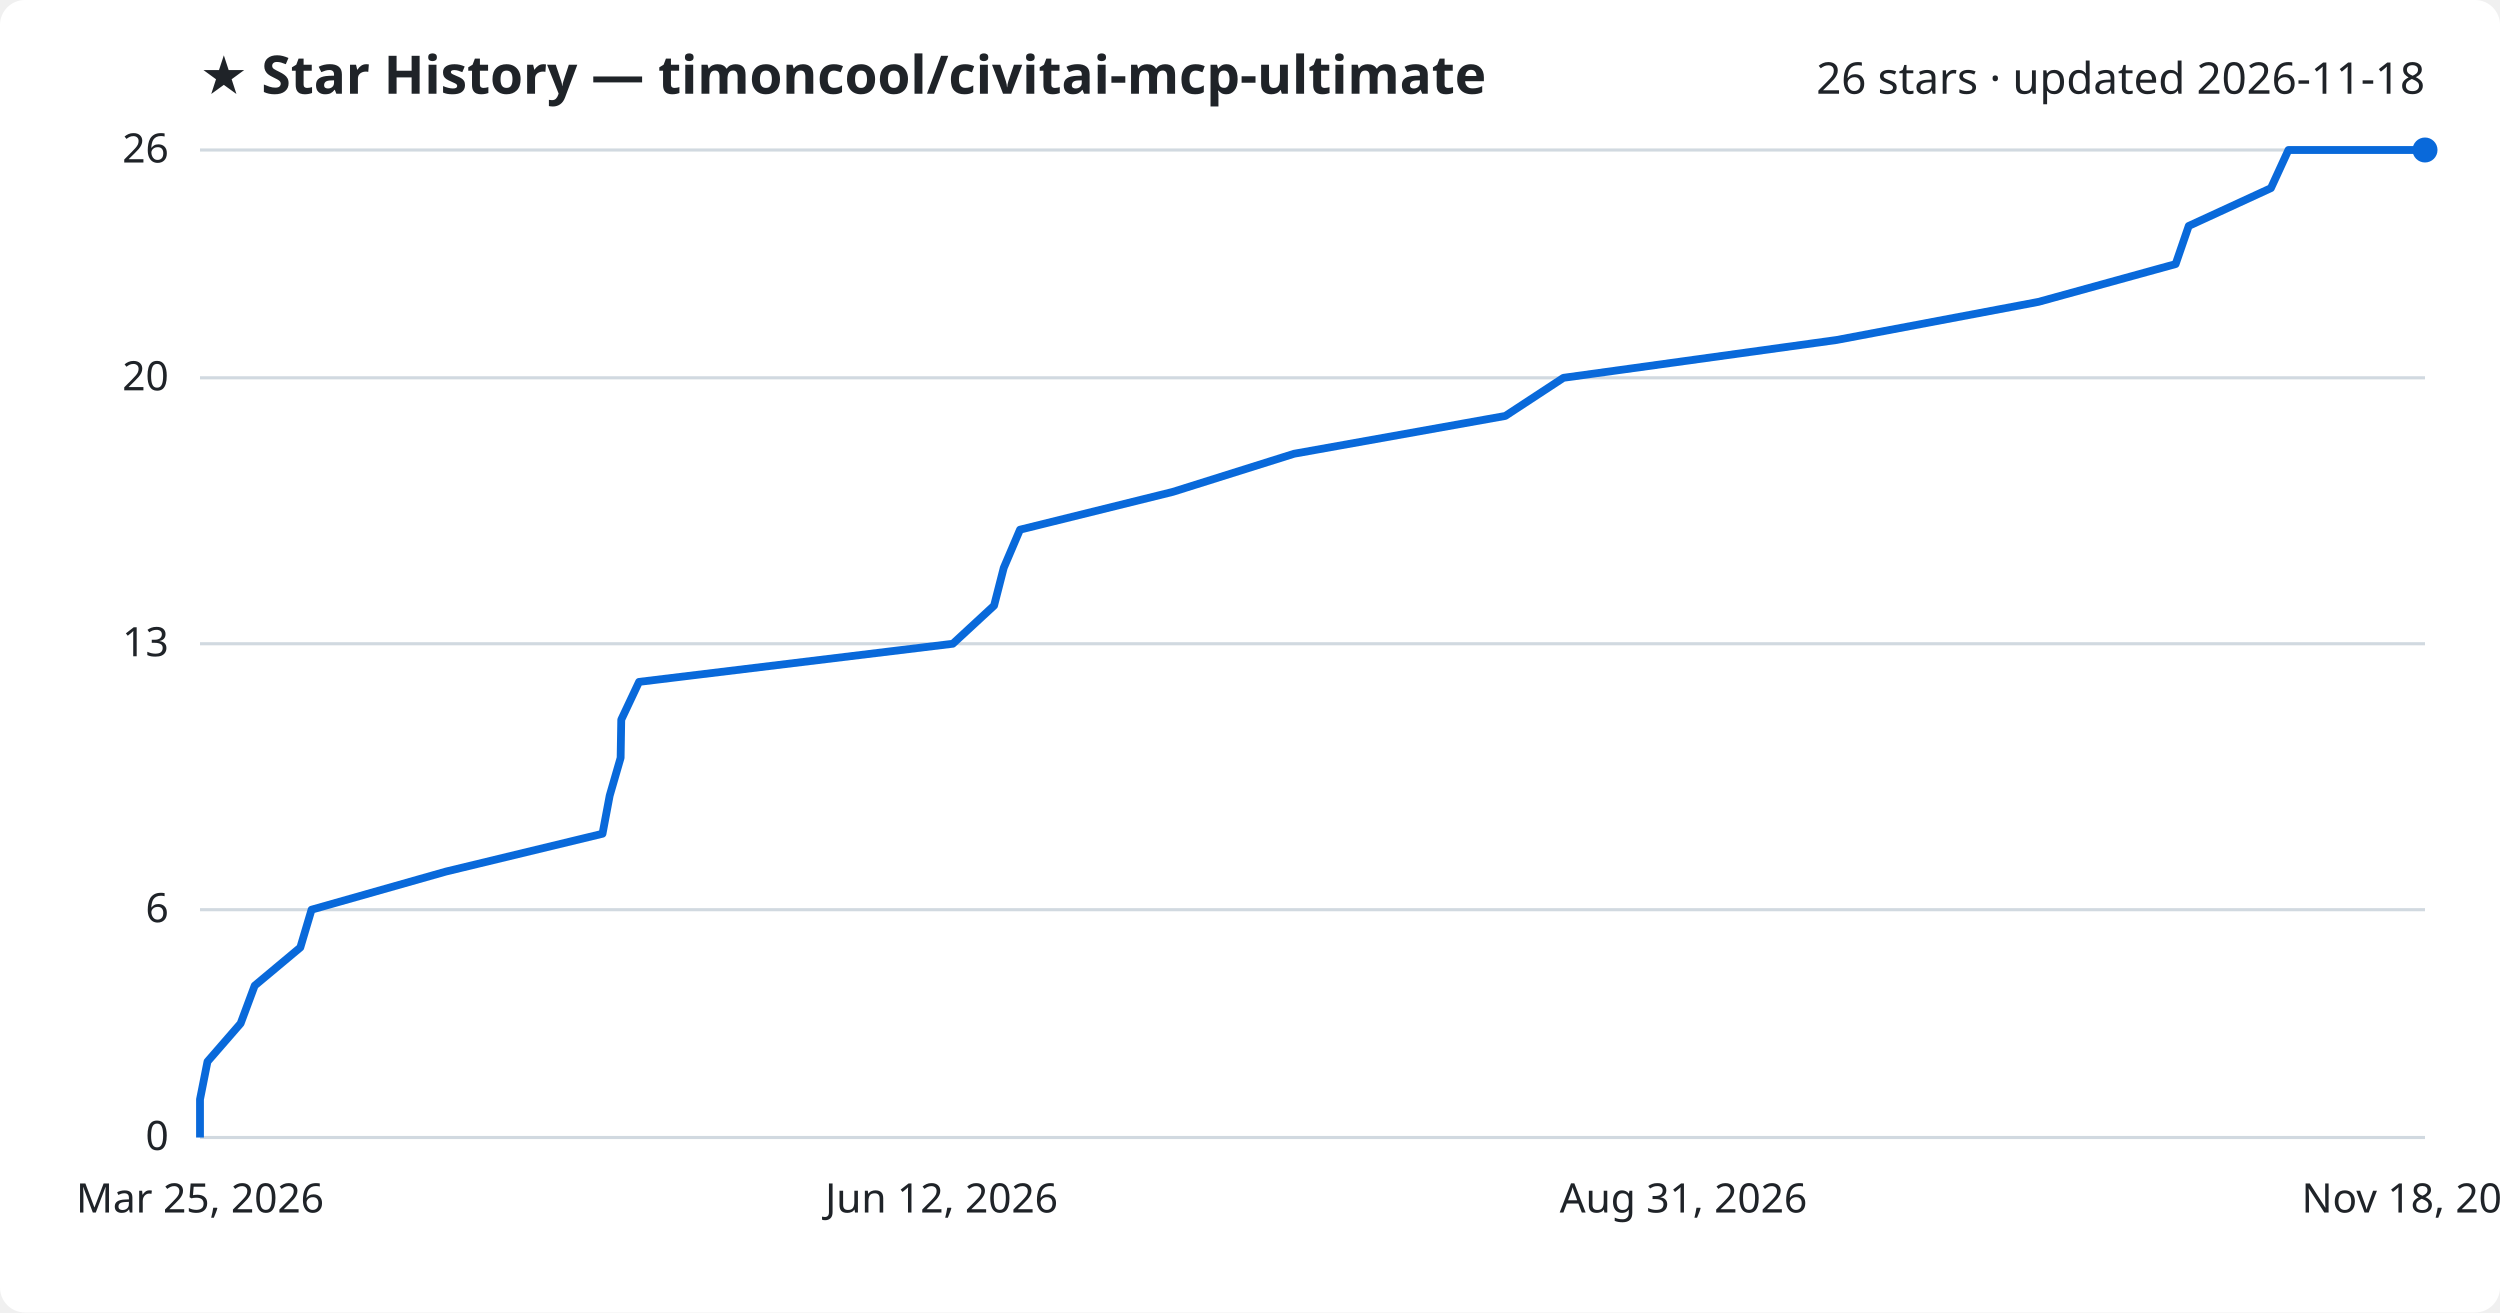
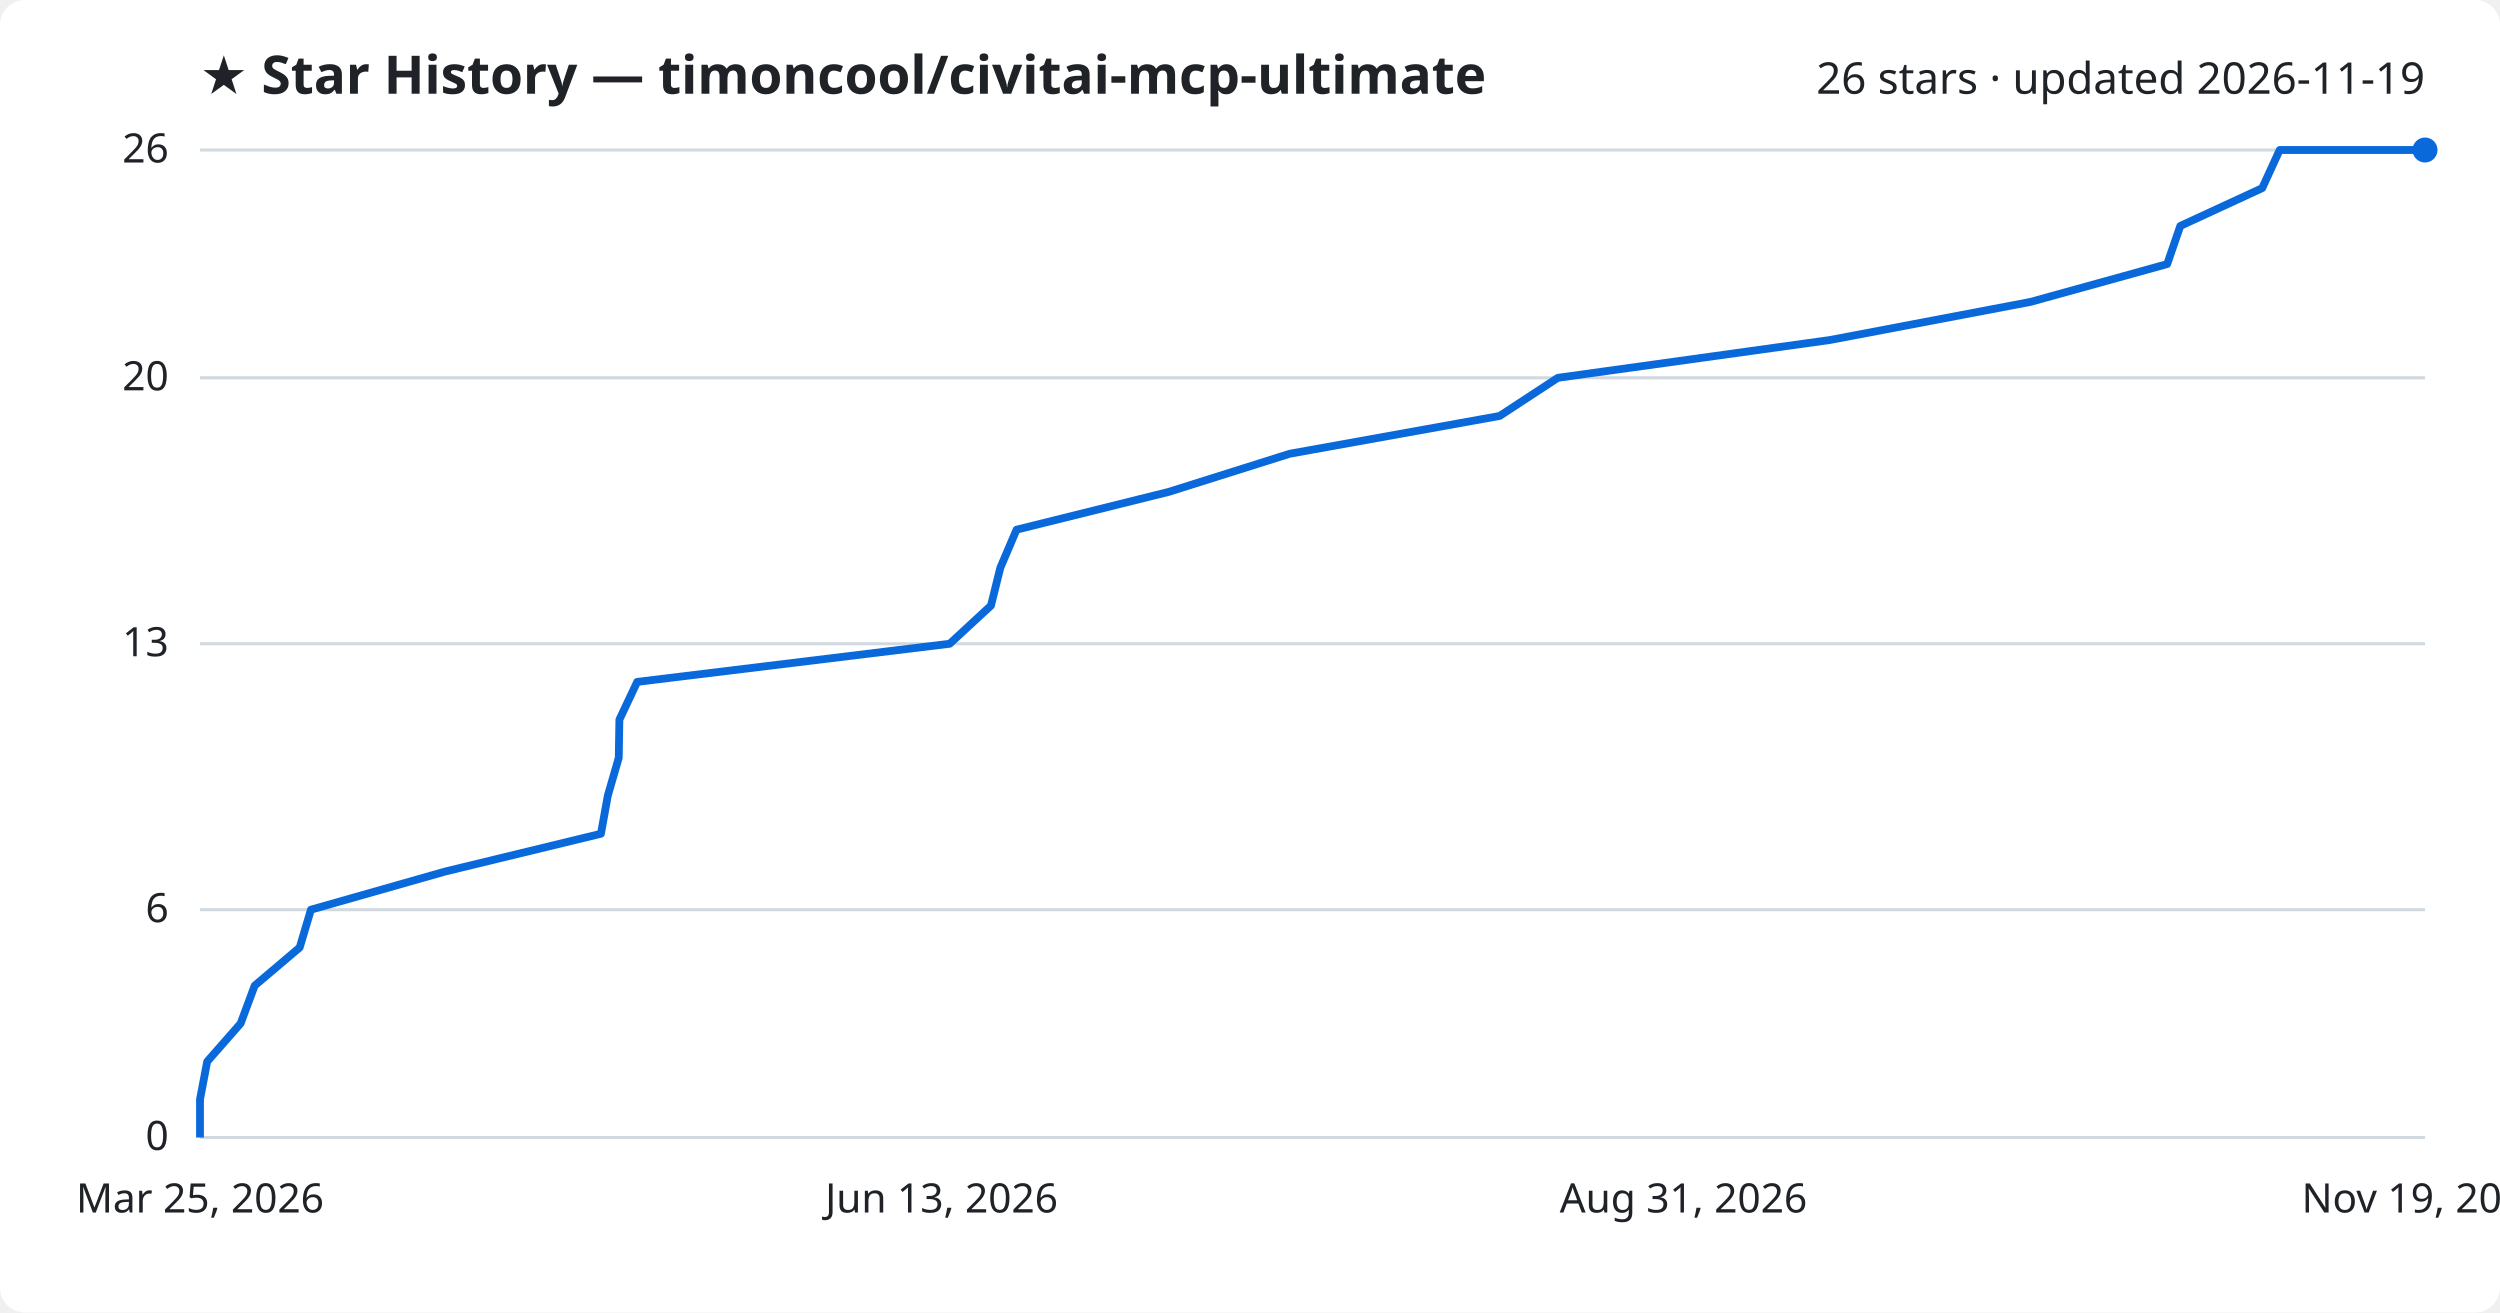
<svg xmlns="http://www.w3.org/2000/svg" viewBox="0 0 800 420" font-family="Segoe UI, sans-serif">
  <rect width="800" height="420" fill="#ffffff" rx="8" />
  <text x="64" y="30" fill="#1f2328" font-size="17" font-weight="700">★ Star History — timoncool/civitai-mcp-ultimate</text>
-   <text x="776" y="30" fill="#1f2328" font-size="14" text-anchor="end">26 stars · updated 2026-11-18</text>
+   <text x="776" y="30" fill="#1f2328" font-size="14" text-anchor="end">26 stars · updated 2026-11-19</text>
  <line x1="64" y1="364.0" x2="776" y2="364.0" stroke="#d1d9e0" stroke-width="1" />
  <text x="54" y="368.0" fill="#1f2328" font-size="13" text-anchor="end">0</text>
  <line x1="64" y1="291.1" x2="776" y2="291.1" stroke="#d1d9e0" stroke-width="1" />
  <text x="54" y="295.1" fill="#1f2328" font-size="13" text-anchor="end">6</text>
  <line x1="64" y1="206.0" x2="776" y2="206.0" stroke="#d1d9e0" stroke-width="1" />
  <text x="54" y="210.0" fill="#1f2328" font-size="13" text-anchor="end">13</text>
  <line x1="64" y1="120.9" x2="776" y2="120.9" stroke="#d1d9e0" stroke-width="1" />
  <text x="54" y="124.9" fill="#1f2328" font-size="13" text-anchor="end">20</text>
  <line x1="64" y1="48.0" x2="776" y2="48.0" stroke="#d1d9e0" stroke-width="1" />
  <text x="54" y="52.0" fill="#1f2328" font-size="13" text-anchor="end">26</text>
-   <path d="M64.0,364.0 L64.0,351.8 L66.4,339.7 L77.0,327.5 L81.5,315.4 L96.1,303.2 L99.7,291.1 L142.7,278.9 L192.8,266.8 L195.1,254.6 L198.6,242.5 L198.8,230.3 L204.5,218.2 L304.9,206.0 L318.1,193.8 L321.2,181.7 L326.4,169.5 L375.3,157.4 L414.1,145.2 L481.7,133.1 L500.3,120.9 L587.7,108.8 L652.3,96.6 L696.2,84.5 L700.4,72.3 L726.7,60.2 L732.3,48.0 L776.0,48.0" fill="none" stroke="#0969da" stroke-width="2.5" stroke-linejoin="round" />
+   <path d="M64.0,364.0 L64.0,351.8 L66.3,339.7 L77.0,327.5 L81.5,315.4 L95.9,303.2 L99.5,291.1 L142.4,278.9 L192.3,266.8 L194.5,254.6 L198.0,242.5 L198.2,230.3 L203.9,218.2 L303.9,206.0 L317.1,193.8 L320.1,181.7 L325.3,169.5 L374.0,157.4 L412.7,145.2 L479.9,133.1 L498.5,120.9 L585.6,108.8 L649.8,96.6 L693.5,84.5 L697.7,72.3 L723.9,60.2 L729.5,48.0 L776.0,48.0" fill="none" stroke="#0969da" stroke-width="2.5" stroke-linejoin="round" />
  <circle cx="776.0" cy="48.0" r="4" fill="#0969da" />
  <text x="64.0" y="388" fill="#1f2328" font-size="13" text-anchor="middle">Mar 25, 2026</text>
-   <text x="301.3" y="388" fill="#1f2328" font-size="13" text-anchor="middle">Jun 12, 2026</text>
+   <text x="301.3" y="388" fill="#1f2328" font-size="13" text-anchor="middle">Jun 13, 2026</text>
  <text x="538.7" y="388" fill="#1f2328" font-size="13" text-anchor="middle">Aug 31, 2026</text>
-   <text x="776.0" y="388" fill="#1f2328" font-size="13" text-anchor="middle">Nov 18, 2026</text>
+   <text x="776.0" y="388" fill="#1f2328" font-size="13" text-anchor="middle">Nov 19, 2026</text>
</svg>
